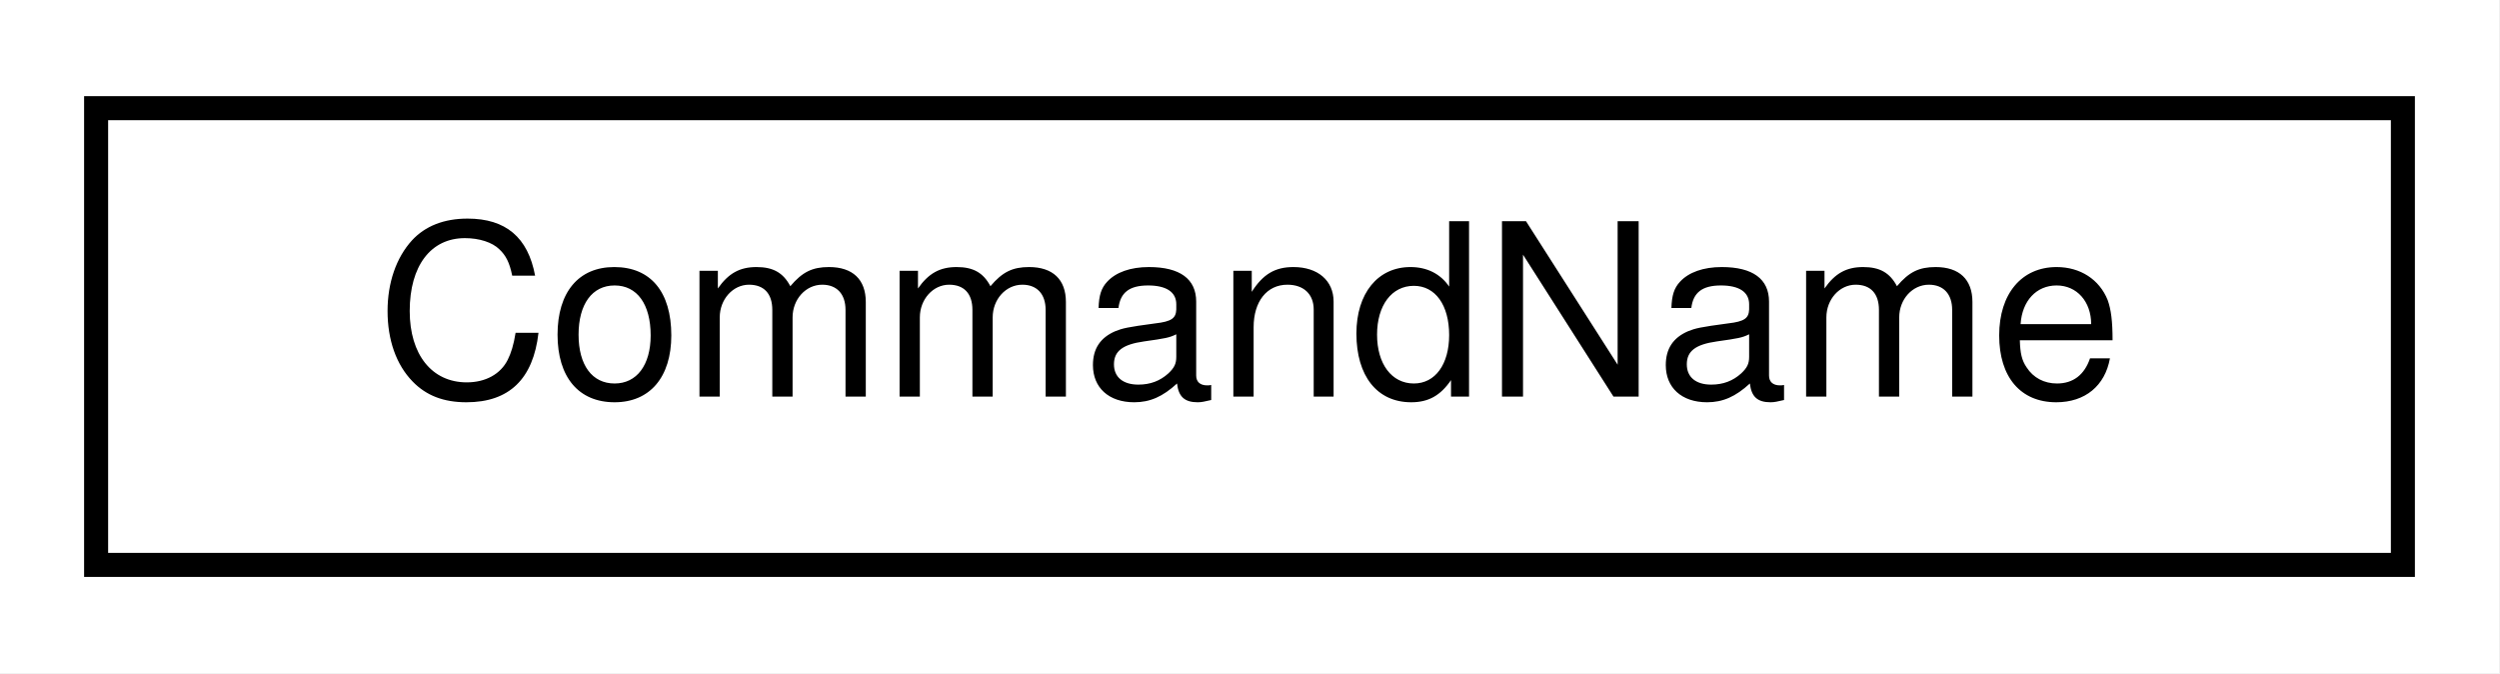
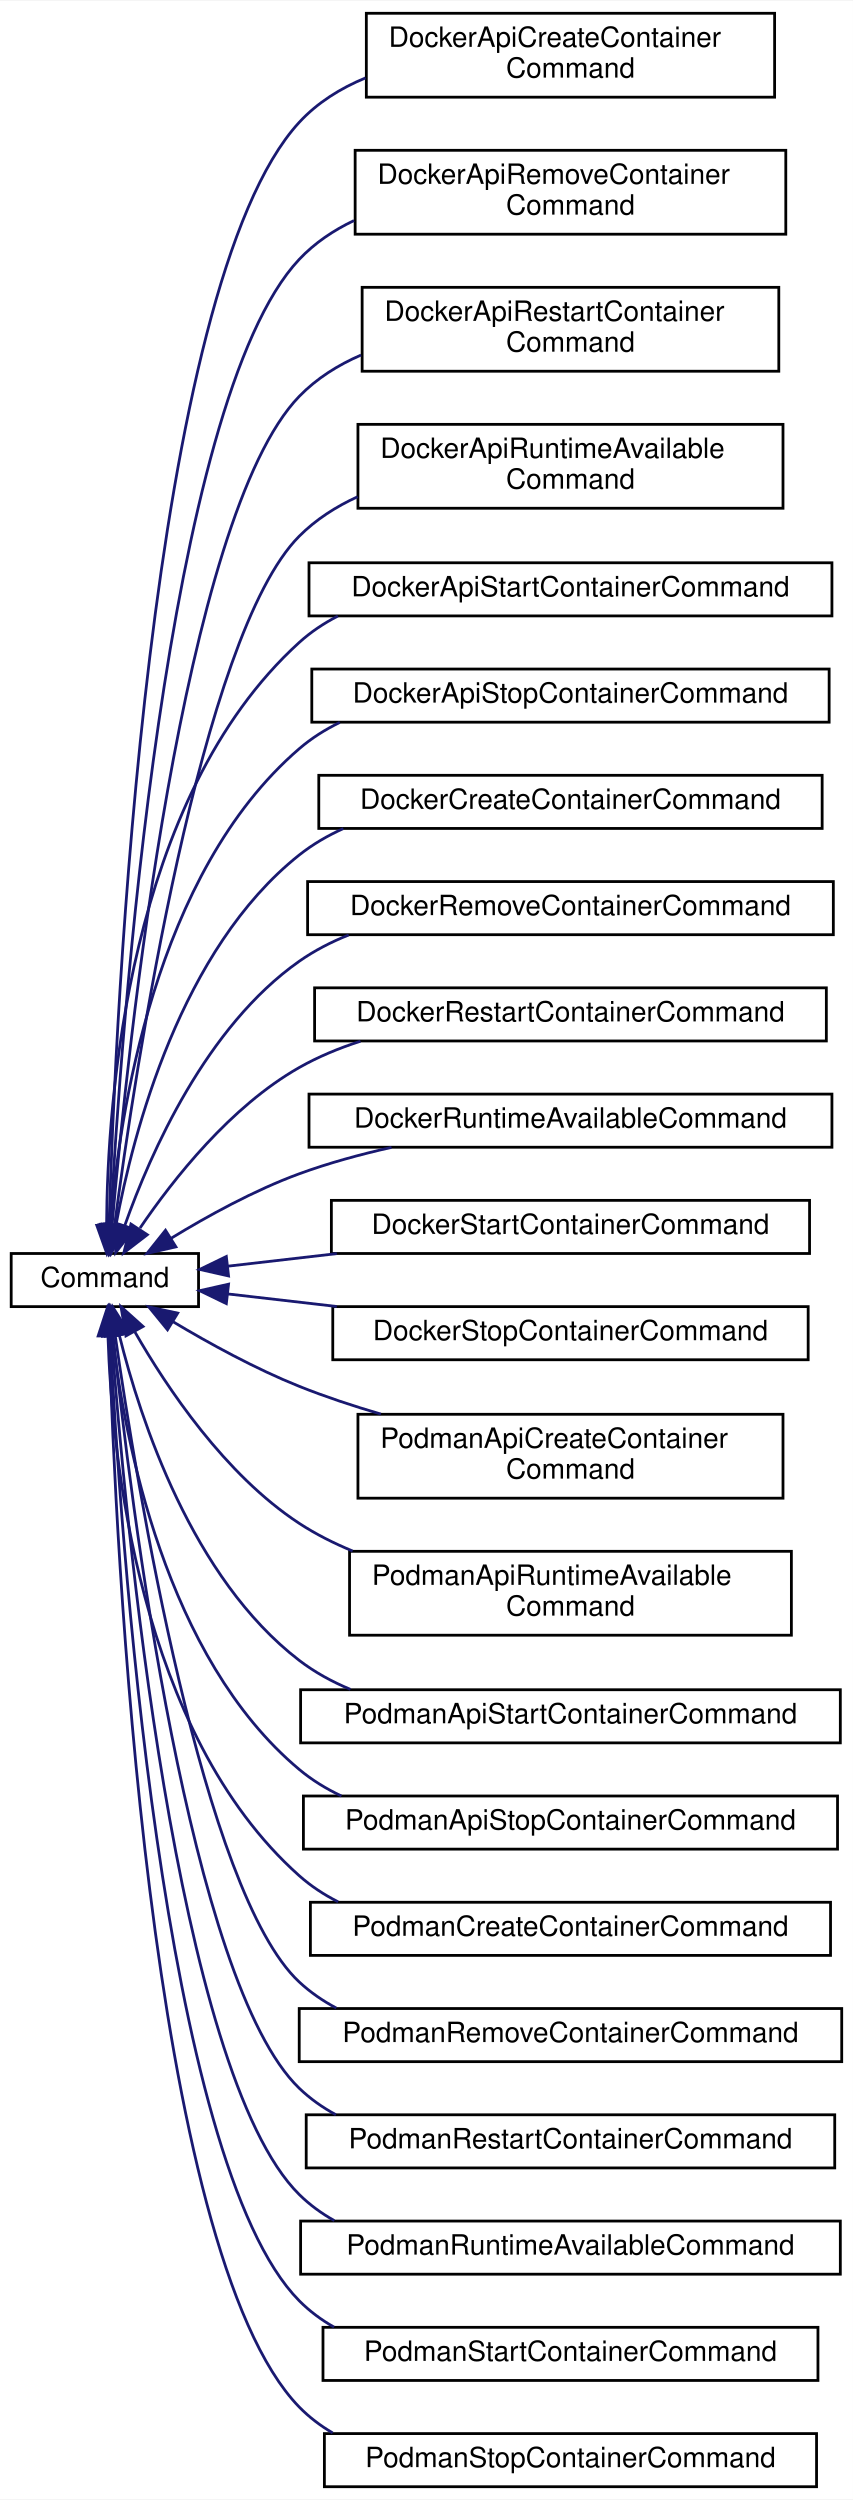
- <svg xmlns="http://www.w3.org/2000/svg" xmlns:xlink="http://www.w3.org/1999/xlink" width="104pt" height="28pt" viewBox="0.00 0.00 104.00 28.00">
-   <g id="graph0" class="graph" transform="scale(1 1) rotate(0) translate(4 24)">
-     <polygon fill="white" stroke="transparent" points="-4,4 -4,-24 100,-24 100,4 -4,4" />
+ <svg xmlns="http://www.w3.org/2000/svg" xmlns:xlink="http://www.w3.org/1999/xlink" width="305pt" height="894pt" viewBox="0.00 0.00 305.00 893.50">
+   <g id="graph0" class="graph" transform="scale(1 1) rotate(0) translate(4 889.5)">
+     <polygon fill="white" stroke="transparent" points="-4,4 -4,-889.5 301,-889.5 301,4 -4,4" />
    <g id="node1" class="node">
      <g id="a_node1">
-         <a xlink:href="structCommandName.html" target="_top" xlink:title="Contains string constants for supported container operations.">
-           <polygon fill="white" stroke="black" points="0,-0.5 0,-19.5 96,-19.5 96,-0.5 0,-0.5" />
-           <text text-anchor="middle" x="48" y="-7.5" font-family="Helvetica,sans-Serif" font-size="10.00">CommandName</text>
-         </a>
-       </g>
+         <a xlink:href="classCommand.html" target="_top" xlink:title="Abstract base class for all commands.">
+           <polygon fill="white" stroke="black" points="0,-422.5 0,-441.5 67,-441.5 67,-422.5 0,-422.5" />
+           <text text-anchor="middle" x="33.5" y="-429.5" font-family="Helvetica,sans-Serif" font-size="10.00">Command</text>
+         </a>
+       </g>
+     </g>
+     <g id="node2" class="node">
+       <g id="a_node2">
+         <a xlink:href="classDockerApiCreateContainerCommand.html" target="_top" xlink:title="Command to create a Docker container via the Docker API.">
+           <polygon fill="white" stroke="black" points="127,-855 127,-885 273,-885 273,-855 127,-855" />
+           <text text-anchor="start" x="135" y="-873" font-family="Helvetica,sans-Serif" font-size="10.00">DockerApiCreateContainer</text>
+           <text text-anchor="middle" x="200" y="-862" font-family="Helvetica,sans-Serif" font-size="10.00">Command</text>
+         </a>
+       </g>
+     </g>
+     <g id="edge1" class="edge">
+       <path fill="none" stroke="midnightblue" d="M35,-451.98C37.26,-526.56 48.97,-787.41 103,-846 109.52,-853.07 117.78,-858.2 126.71,-861.89" />
+       <polygon fill="midnightblue" stroke="midnightblue" points="38.49,-451.57 34.71,-441.67 31.49,-451.76 38.49,-451.57" />
+     </g>
+     <g id="node3" class="node">
+       <g id="a_node3">
+         <a xlink:href="classDockerApiRemoveContainerCommand.html" target="_top" xlink:title="Command to remove a Docker container via the Docker API.">
+           <polygon fill="white" stroke="black" points="123,-806 123,-836 277,-836 277,-806 123,-806" />
+           <text text-anchor="start" x="131" y="-824" font-family="Helvetica,sans-Serif" font-size="10.00">DockerApiRemoveContainer</text>
+           <text text-anchor="middle" x="200" y="-813" font-family="Helvetica,sans-Serif" font-size="10.00">Command</text>
+         </a>
+       </g>
+     </g>
+     <g id="edge2" class="edge">
+       <path fill="none" stroke="midnightblue" d="M35.47,-451.78C39.24,-520.32 55.14,-746.21 103,-797 108.54,-802.88 115.28,-807.4 122.59,-810.88" />
+       <polygon fill="midnightblue" stroke="midnightblue" points="38.95,-451.33 34.94,-441.53 31.96,-451.7 38.95,-451.33" />
+     </g>
+     <g id="node4" class="node">
+       <g id="a_node4">
+         <a xlink:href="classDockerApiRestartContainerCommand.html" target="_top" xlink:title="Command to restart a Docker container via the Docker API.">
+           <polygon fill="white" stroke="black" points="125.5,-757 125.5,-787 274.5,-787 274.5,-757 125.5,-757" />
+           <text text-anchor="start" x="133.5" y="-775" font-family="Helvetica,sans-Serif" font-size="10.00">DockerApiRestartContainer</text>
+           <text text-anchor="middle" x="200" y="-764" font-family="Helvetica,sans-Serif" font-size="10.00">Command</text>
+         </a>
+       </g>
+     </g>
+     <g id="edge3" class="edge">
+       <path fill="none" stroke="midnightblue" d="M36.11,-451.92C41.56,-514.41 61.35,-705.02 103,-748 109.22,-754.42 116.87,-759.22 125.12,-762.79" />
+       <polygon fill="midnightblue" stroke="midnightblue" points="39.58,-451.47 35.26,-441.8 32.61,-452.06 39.58,-451.47" />
+     </g>
+     <g id="node5" class="node">
+       <g id="a_node5">
+         <a xlink:href="classDockerApiRuntimeAvailableCommand.html" target="_top" xlink:title="Command to check if Docker daemon is available via the API.">
+           <polygon fill="white" stroke="black" points="124,-708 124,-738 276,-738 276,-708 124,-708" />
+           <text text-anchor="start" x="132" y="-726" font-family="Helvetica,sans-Serif" font-size="10.00">DockerApiRuntimeAvailable</text>
+           <text text-anchor="middle" x="200" y="-715" font-family="Helvetica,sans-Serif" font-size="10.00">Command</text>
+         </a>
+       </g>
+     </g>
+     <g id="edge4" class="edge">
+       <path fill="none" stroke="midnightblue" d="M36.96,-451.59C44.3,-506.91 67.72,-662.62 103,-698 108.96,-703.98 116.15,-708.58 123.89,-712.12" />
+       <polygon fill="midnightblue" stroke="midnightblue" points="40.43,-451.12 35.68,-441.66 33.49,-452.02 40.43,-451.12" />
+     </g>
+     <g id="node6" class="node">
+       <g id="a_node6">
+         <a xlink:href="classDockerApiStartContainerCommand.html" target="_top" xlink:title="Command to start a Docker container via the Docker API.">
+           <polygon fill="white" stroke="black" points="106.5,-669.5 106.5,-688.5 293.5,-688.5 293.5,-669.5 106.5,-669.5" />
+           <text text-anchor="middle" x="200" y="-676.5" font-family="Helvetica,sans-Serif" font-size="10.00">DockerApiStartContainerCommand</text>
+         </a>
+       </g>
+     </g>
+     <g id="edge5" class="edge">
+       <path fill="none" stroke="midnightblue" d="M34.11,-451.62C34.38,-495.94 41.63,-604.28 103,-660 107.15,-663.77 111.83,-666.88 116.82,-669.45" />
+       <polygon fill="midnightblue" stroke="midnightblue" points="37.61,-451.6 34.17,-441.58 30.61,-451.56 37.61,-451.6" />
+     </g>
+     <g id="node7" class="node">
+       <g id="a_node7">
+         <a xlink:href="classDockerApiStopContainerCommand.html" target="_top" xlink:title="Command to stop a Docker container via the Docker API.">
+           <polygon fill="white" stroke="black" points="107.5,-631.5 107.5,-650.5 292.5,-650.5 292.5,-631.5 107.5,-631.5" />
+           <text text-anchor="middle" x="200" y="-638.5" font-family="Helvetica,sans-Serif" font-size="10.00">DockerApiStopContainerCommand</text>
+         </a>
+       </g>
+     </g>
+     <g id="edge6" class="edge">
+       <path fill="none" stroke="midnightblue" d="M35.49,-451.77C38.57,-490.72 51.21,-577.48 103,-622 107.38,-625.77 112.29,-628.87 117.51,-631.41" />
+       <polygon fill="midnightblue" stroke="midnightblue" points="38.98,-451.46 34.83,-441.71 32,-451.92 38.98,-451.46" />
+     </g>
+     <g id="node8" class="node">
+       <g id="a_node8">
+         <a xlink:href="classDockerCreateContainerCommand.html" target="_top" xlink:title="Command to create a Docker container with user-defined parameters.">
+           <polygon fill="white" stroke="black" points="110,-593.5 110,-612.5 290,-612.5 290,-593.5 110,-593.5" />
+           <text text-anchor="middle" x="200" y="-600.5" font-family="Helvetica,sans-Serif" font-size="10.00">DockerCreateContainerCommand</text>
+         </a>
+       </g>
+     </g>
+     <g id="edge7" class="edge">
+       <path fill="none" stroke="midnightblue" d="M37.51,-451.86C43.61,-484.77 60.63,-550.34 103,-584 107.79,-587.8 113.13,-590.92 118.77,-593.45" />
+       <polygon fill="midnightblue" stroke="midnightblue" points="40.91,-450.96 35.79,-441.68 34.01,-452.13 40.91,-450.96" />
+     </g>
+     <g id="node9" class="node">
+       <g id="a_node9">
+         <a xlink:href="classDockerRemoveContainerCommand.html" target="_top" xlink:title="Command to remove a Docker container.">
+           <polygon fill="white" stroke="black" points="106,-555.5 106,-574.5 294,-574.5 294,-555.5 106,-555.5" />
+           <text text-anchor="middle" x="200" y="-562.5" font-family="Helvetica,sans-Serif" font-size="10.00">DockerRemoveContainerCommand</text>
+         </a>
+       </g>
+     </g>
+     <g id="edge8" class="edge">
+       <path fill="none" stroke="midnightblue" d="M40.67,-451.65C49.87,-477.58 69.77,-522.65 103,-546 108.42,-549.81 114.42,-552.9 120.69,-555.4" />
+       <polygon fill="midnightblue" stroke="midnightblue" points="43.87,-450.2 37.37,-441.83 37.23,-452.42 43.87,-450.2" />
+     </g>
+     <g id="node10" class="node">
+       <g id="a_node10">
+         <a xlink:href="classDockerRestartContainerCommand.html" target="_top" xlink:title="Command to restart a Docker container.">
+           <polygon fill="white" stroke="black" points="108.5,-517.5 108.5,-536.5 291.5,-536.5 291.5,-517.5 108.5,-517.5" />
+           <text text-anchor="middle" x="200" y="-524.5" font-family="Helvetica,sans-Serif" font-size="10.00">DockerRestartContainerCommand</text>
+         </a>
+       </g>
+     </g>
+     <g id="edge9" class="edge">
+       <path fill="none" stroke="midnightblue" d="M46.06,-450.58C58.06,-468.24 78.5,-494.09 103,-508 109.8,-511.86 117.25,-514.94 124.91,-517.41" />
+       <polygon fill="midnightblue" stroke="midnightblue" points="48.68,-448.21 40.28,-441.75 42.82,-452.03 48.68,-448.21" />
+     </g>
+     <g id="node11" class="node">
+       <g id="a_node11">
+         <a xlink:href="classDockerRuntimeAvailableCommand.html" target="_top" xlink:title="Command to check if Docker runtime is available.">
+           <polygon fill="white" stroke="black" points="106.5,-479.5 106.5,-498.5 293.5,-498.5 293.5,-479.5 106.5,-479.5" />
+           <text text-anchor="middle" x="200" y="-486.5" font-family="Helvetica,sans-Serif" font-size="10.00">DockerRuntimeAvailableCommand</text>
+         </a>
+       </g>
+     </g>
+     <g id="edge10" class="edge">
+       <path fill="none" stroke="midnightblue" d="M57.25,-446.98C70.19,-454.88 86.97,-464.13 103,-470 113.45,-473.83 124.84,-476.94 136,-479.45" />
+       <polygon fill="midnightblue" stroke="midnightblue" points="58.9,-443.88 48.57,-441.53 55.18,-449.81 58.9,-443.88" />
+     </g>
+     <g id="node12" class="node">
+       <g id="a_node12">
+         <a xlink:href="classDockerStartContainerCommand.html" target="_top" xlink:title="Command to start a Docker container.">
+           <polygon fill="white" stroke="black" points="114.5,-441.5 114.5,-460.5 285.5,-460.5 285.5,-441.5 114.5,-441.5" />
+           <text text-anchor="middle" x="200" y="-448.5" font-family="Helvetica,sans-Serif" font-size="10.00">DockerStartContainerCommand</text>
+         </a>
+       </g>
+     </g>
+     <g id="edge11" class="edge">
+       <path fill="none" stroke="midnightblue" d="M77.53,-436.97C89.53,-438.36 102.98,-439.91 116.44,-441.46" />
+       <polygon fill="midnightblue" stroke="midnightblue" points="77.73,-433.47 67.39,-435.8 76.93,-440.42 77.73,-433.47" />
+     </g>
+     <g id="node13" class="node">
+       <g id="a_node13">
+         <a xlink:href="classDockerStopContainerCommand.html" target="_top" xlink:title="Command to stop a Docker container.">
+           <polygon fill="white" stroke="black" points="115,-403.5 115,-422.5 285,-422.5 285,-403.5 115,-403.5" />
+           <text text-anchor="middle" x="200" y="-410.5" font-family="Helvetica,sans-Serif" font-size="10.00">DockerStopContainerCommand</text>
+         </a>
+       </g>
+     </g>
+     <g id="edge12" class="edge">
+       <path fill="none" stroke="midnightblue" d="M77.53,-427.03C89.53,-425.64 102.98,-424.09 116.44,-422.54" />
+       <polygon fill="midnightblue" stroke="midnightblue" points="76.93,-423.58 67.39,-428.2 77.73,-430.53 76.93,-423.58" />
+     </g>
+     <g id="node14" class="node">
+       <g id="a_node14">
+         <a xlink:href="classPodmanApiCreateContainerCommand.html" target="_top" xlink:title="Command to create a Podman container via the Podman API.">
+           <polygon fill="white" stroke="black" points="124,-354 124,-384 276,-384 276,-354 124,-354" />
+           <text text-anchor="start" x="132" y="-372" font-family="Helvetica,sans-Serif" font-size="10.00">PodmanApiCreateContainer</text>
+           <text text-anchor="middle" x="200" y="-361" font-family="Helvetica,sans-Serif" font-size="10.00">Command</text>
+         </a>
+       </g>
+     </g>
+     <g id="edge13" class="edge">
+       <path fill="none" stroke="midnightblue" d="M57.89,-417.09C70.8,-409.36 87.35,-400.26 103,-394 112.27,-390.29 122.27,-386.98 132.19,-384.07" />
+       <polygon fill="midnightblue" stroke="midnightblue" points="55.9,-414.21 49.2,-422.41 59.55,-420.18 55.9,-414.21" />
+     </g>
+     <g id="node15" class="node">
+       <g id="a_node15">
+         <a xlink:href="classPodmanApiRuntimeAvailableCommand.html" target="_top" xlink:title="Command to check if Podman daemon is available via the API.">
+           <polygon fill="white" stroke="black" points="121,-305 121,-335 279,-335 279,-305 121,-305" />
+           <text text-anchor="start" x="129" y="-323" font-family="Helvetica,sans-Serif" font-size="10.00">PodmanApiRuntimeAvailable</text>
+           <text text-anchor="middle" x="200" y="-312" font-family="Helvetica,sans-Serif" font-size="10.00">Command</text>
+         </a>
+       </g>
+     </g>
+     <g id="edge14" class="edge">
+       <path fill="none" stroke="midnightblue" d="M44.23,-413.46C55.65,-393.53 76.44,-362.38 103,-345 108.91,-341.13 115.39,-337.87 122.1,-335.1" />
+       <polygon fill="midnightblue" stroke="midnightblue" points="41.02,-412.03 39.26,-422.48 47.15,-415.4 41.02,-412.03" />
+     </g>
+     <g id="node16" class="node">
+       <g id="a_node16">
+         <a xlink:href="classPodmanApiStartContainerCommand.html" target="_top" xlink:title="Command to start a Podman container via the Podman API.">
+           <polygon fill="white" stroke="black" points="103.5,-266.5 103.5,-285.5 296.5,-285.5 296.5,-266.5 103.5,-266.5" />
+           <text text-anchor="middle" x="200" y="-273.5" font-family="Helvetica,sans-Serif" font-size="10.00">PodmanApiStartContainerCommand</text>
+         </a>
+       </g>
+     </g>
+     <g id="edge15" class="edge">
+       <path fill="none" stroke="midnightblue" d="M38.71,-412.15C46.18,-382.09 64.7,-325.41 103,-296 108.54,-291.75 114.76,-288.35 121.31,-285.63" />
+       <polygon fill="midnightblue" stroke="midnightblue" points="35.22,-411.73 36.38,-422.26 42.04,-413.3 35.22,-411.73" />
+     </g>
+     <g id="node17" class="node">
+       <g id="a_node17">
+         <a xlink:href="classPodmanApiStopContainerCommand.html" target="_top" xlink:title="Command to stop a Podman container via the Podman API.">
+           <polygon fill="white" stroke="black" points="104.5,-228.5 104.5,-247.5 295.5,-247.5 295.5,-228.5 104.5,-228.5" />
+           <text text-anchor="middle" x="200" y="-235.5" font-family="Helvetica,sans-Serif" font-size="10.00">PodmanApiStopContainerCommand</text>
+         </a>
+       </g>
+     </g>
+     <g id="edge16" class="edge">
+       <path fill="none" stroke="midnightblue" d="M36.24,-411.79C40.55,-374.96 55.12,-297.04 103,-257 107.56,-253.18 112.67,-250.06 118.09,-247.5" />
+       <polygon fill="midnightblue" stroke="midnightblue" points="32.71,-411.9 35.17,-422.2 39.67,-412.61 32.71,-411.9" />
+     </g>
+     <g id="node18" class="node">
+       <g id="a_node18">
+         <a xlink:href="classPodmanCreateContainerCommand.html" target="_top" xlink:title="Command to create a Podman container with user-defined parameters.">
+           <polygon fill="white" stroke="black" points="107,-190.5 107,-209.5 293,-209.5 293,-190.5 107,-190.5" />
+           <text text-anchor="middle" x="200" y="-197.5" font-family="Helvetica,sans-Serif" font-size="10.00">PodmanCreateContainerCommand</text>
+         </a>
+       </g>
+     </g>
+     <g id="edge17" class="edge">
+       <path fill="none" stroke="midnightblue" d="M34.61,-411.94C36.01,-369.45 45.6,-270.11 103,-219 107.19,-215.27 111.89,-212.19 116.91,-209.65" />
+       <polygon fill="midnightblue" stroke="midnightblue" points="31.11,-412.04 34.4,-422.11 38.11,-412.18 31.11,-412.04" />
+     </g>
+     <g id="node19" class="node">
+       <g id="a_node19">
+         <a xlink:href="classPodmanRemoveContainerCommand.html" target="_top" xlink:title="Command to remove a Podman container.">
+           <polygon fill="white" stroke="black" points="103,-152.5 103,-171.5 297,-171.5 297,-152.5 103,-152.5" />
+           <text text-anchor="middle" x="200" y="-159.5" font-family="Helvetica,sans-Serif" font-size="10.00">PodmanRemoveContainerCommand</text>
+         </a>
+       </g>
+     </g>
+     <g id="edge18" class="edge">
+       <path fill="none" stroke="midnightblue" d="M37.17,-412.36C44.84,-358.97 68.59,-213.05 103,-181 106.98,-177.29 111.46,-174.22 116.26,-171.67" />
+       <polygon fill="midnightblue" stroke="midnightblue" points="33.71,-411.88 35.78,-422.27 40.64,-412.86 33.71,-411.88" />
+     </g>
+     <g id="node20" class="node">
+       <g id="a_node20">
+         <a xlink:href="classPodmanRestartContainerCommand.html" target="_top" xlink:title="Command to restart a Podman container.">
+           <polygon fill="white" stroke="black" points="105.5,-114.5 105.5,-133.5 294.5,-133.5 294.5,-114.5 105.5,-114.5" />
+           <text text-anchor="middle" x="200" y="-121.5" font-family="Helvetica,sans-Serif" font-size="10.00">PodmanRestartContainerCommand</text>
+         </a>
+       </g>
+     </g>
+     <g id="edge19" class="edge">
+       <path fill="none" stroke="midnightblue" d="M36.44,-412.19C42.61,-353.26 63.75,-180.81 103,-143 106.92,-139.23 111.35,-136.1 116.12,-133.52" />
+       <polygon fill="midnightblue" stroke="midnightblue" points="32.93,-412.09 35.4,-422.39 39.89,-412.79 32.93,-412.09" />
+     </g>
+     <g id="node21" class="node">
+       <g id="a_node21">
+         <a xlink:href="classPodmanRuntimeAvailableCommand.html" target="_top" xlink:title="Command to check if Podman runtime is available.">
+           <polygon fill="white" stroke="black" points="103.5,-76.5 103.5,-95.5 296.5,-95.5 296.5,-76.5 103.5,-76.5" />
+           <text text-anchor="middle" x="200" y="-83.5" font-family="Helvetica,sans-Serif" font-size="10.00">PodmanRuntimeAvailableCommand</text>
+         </a>
+       </g>
+     </g>
+     <g id="edge20" class="edge">
+       <path fill="none" stroke="midnightblue" d="M35.85,-412.16C40.62,-348.14 58.84,-148.68 103,-105 106.74,-101.3 110.99,-98.21 115.56,-95.65" />
+       <polygon fill="midnightblue" stroke="midnightblue" points="32.34,-412.24 35.11,-422.47 39.32,-412.74 32.34,-412.24" />
+     </g>
+     <g id="node22" class="node">
+       <g id="a_node22">
+         <a xlink:href="classPodmanStartContainerCommand.html" target="_top" xlink:title="Command to start a Podman container.">
+           <polygon fill="white" stroke="black" points="111.5,-38.5 111.5,-57.5 288.5,-57.5 288.5,-38.5 111.5,-38.5" />
+           <text text-anchor="middle" x="200" y="-45.5" font-family="Helvetica,sans-Serif" font-size="10.00">PodmanStartContainerCommand</text>
+         </a>
+       </g>
+     </g>
+     <g id="edge21" class="edge">
+       <path fill="none" stroke="midnightblue" d="M35.38,-412.13C38.86,-343.31 53.9,-116.59 103,-67 106.71,-63.26 110.92,-60.14 115.47,-57.56" />
+       <polygon fill="midnightblue" stroke="midnightblue" points="31.87,-412.27 34.89,-422.43 38.86,-412.6 31.87,-412.27" />
+     </g>
+     <g id="node23" class="node">
+       <g id="a_node23">
+         <a xlink:href="classPodmanStopContainerCommand.html" target="_top" xlink:title="Command to stop a Podman container.">
+           <polygon fill="white" stroke="black" points="112,-0.5 112,-19.5 288,-19.5 288,-0.5 112,-0.5" />
+           <text text-anchor="middle" x="200" y="-7.5" font-family="Helvetica,sans-Serif" font-size="10.00">PodmanStopContainerCommand</text>
+         </a>
+       </g>
+     </g>
+     <g id="edge22" class="edge">
+       <path fill="none" stroke="midnightblue" d="M35,-411.99C37.27,-338.44 48.97,-84.51 103,-29 106.56,-25.35 110.6,-22.29 114.96,-19.74" />
+       <polygon fill="midnightblue" stroke="midnightblue" points="31.5,-412.09 34.71,-422.18 38.5,-412.29 31.5,-412.09" />
    </g>
  </g>
</svg>
